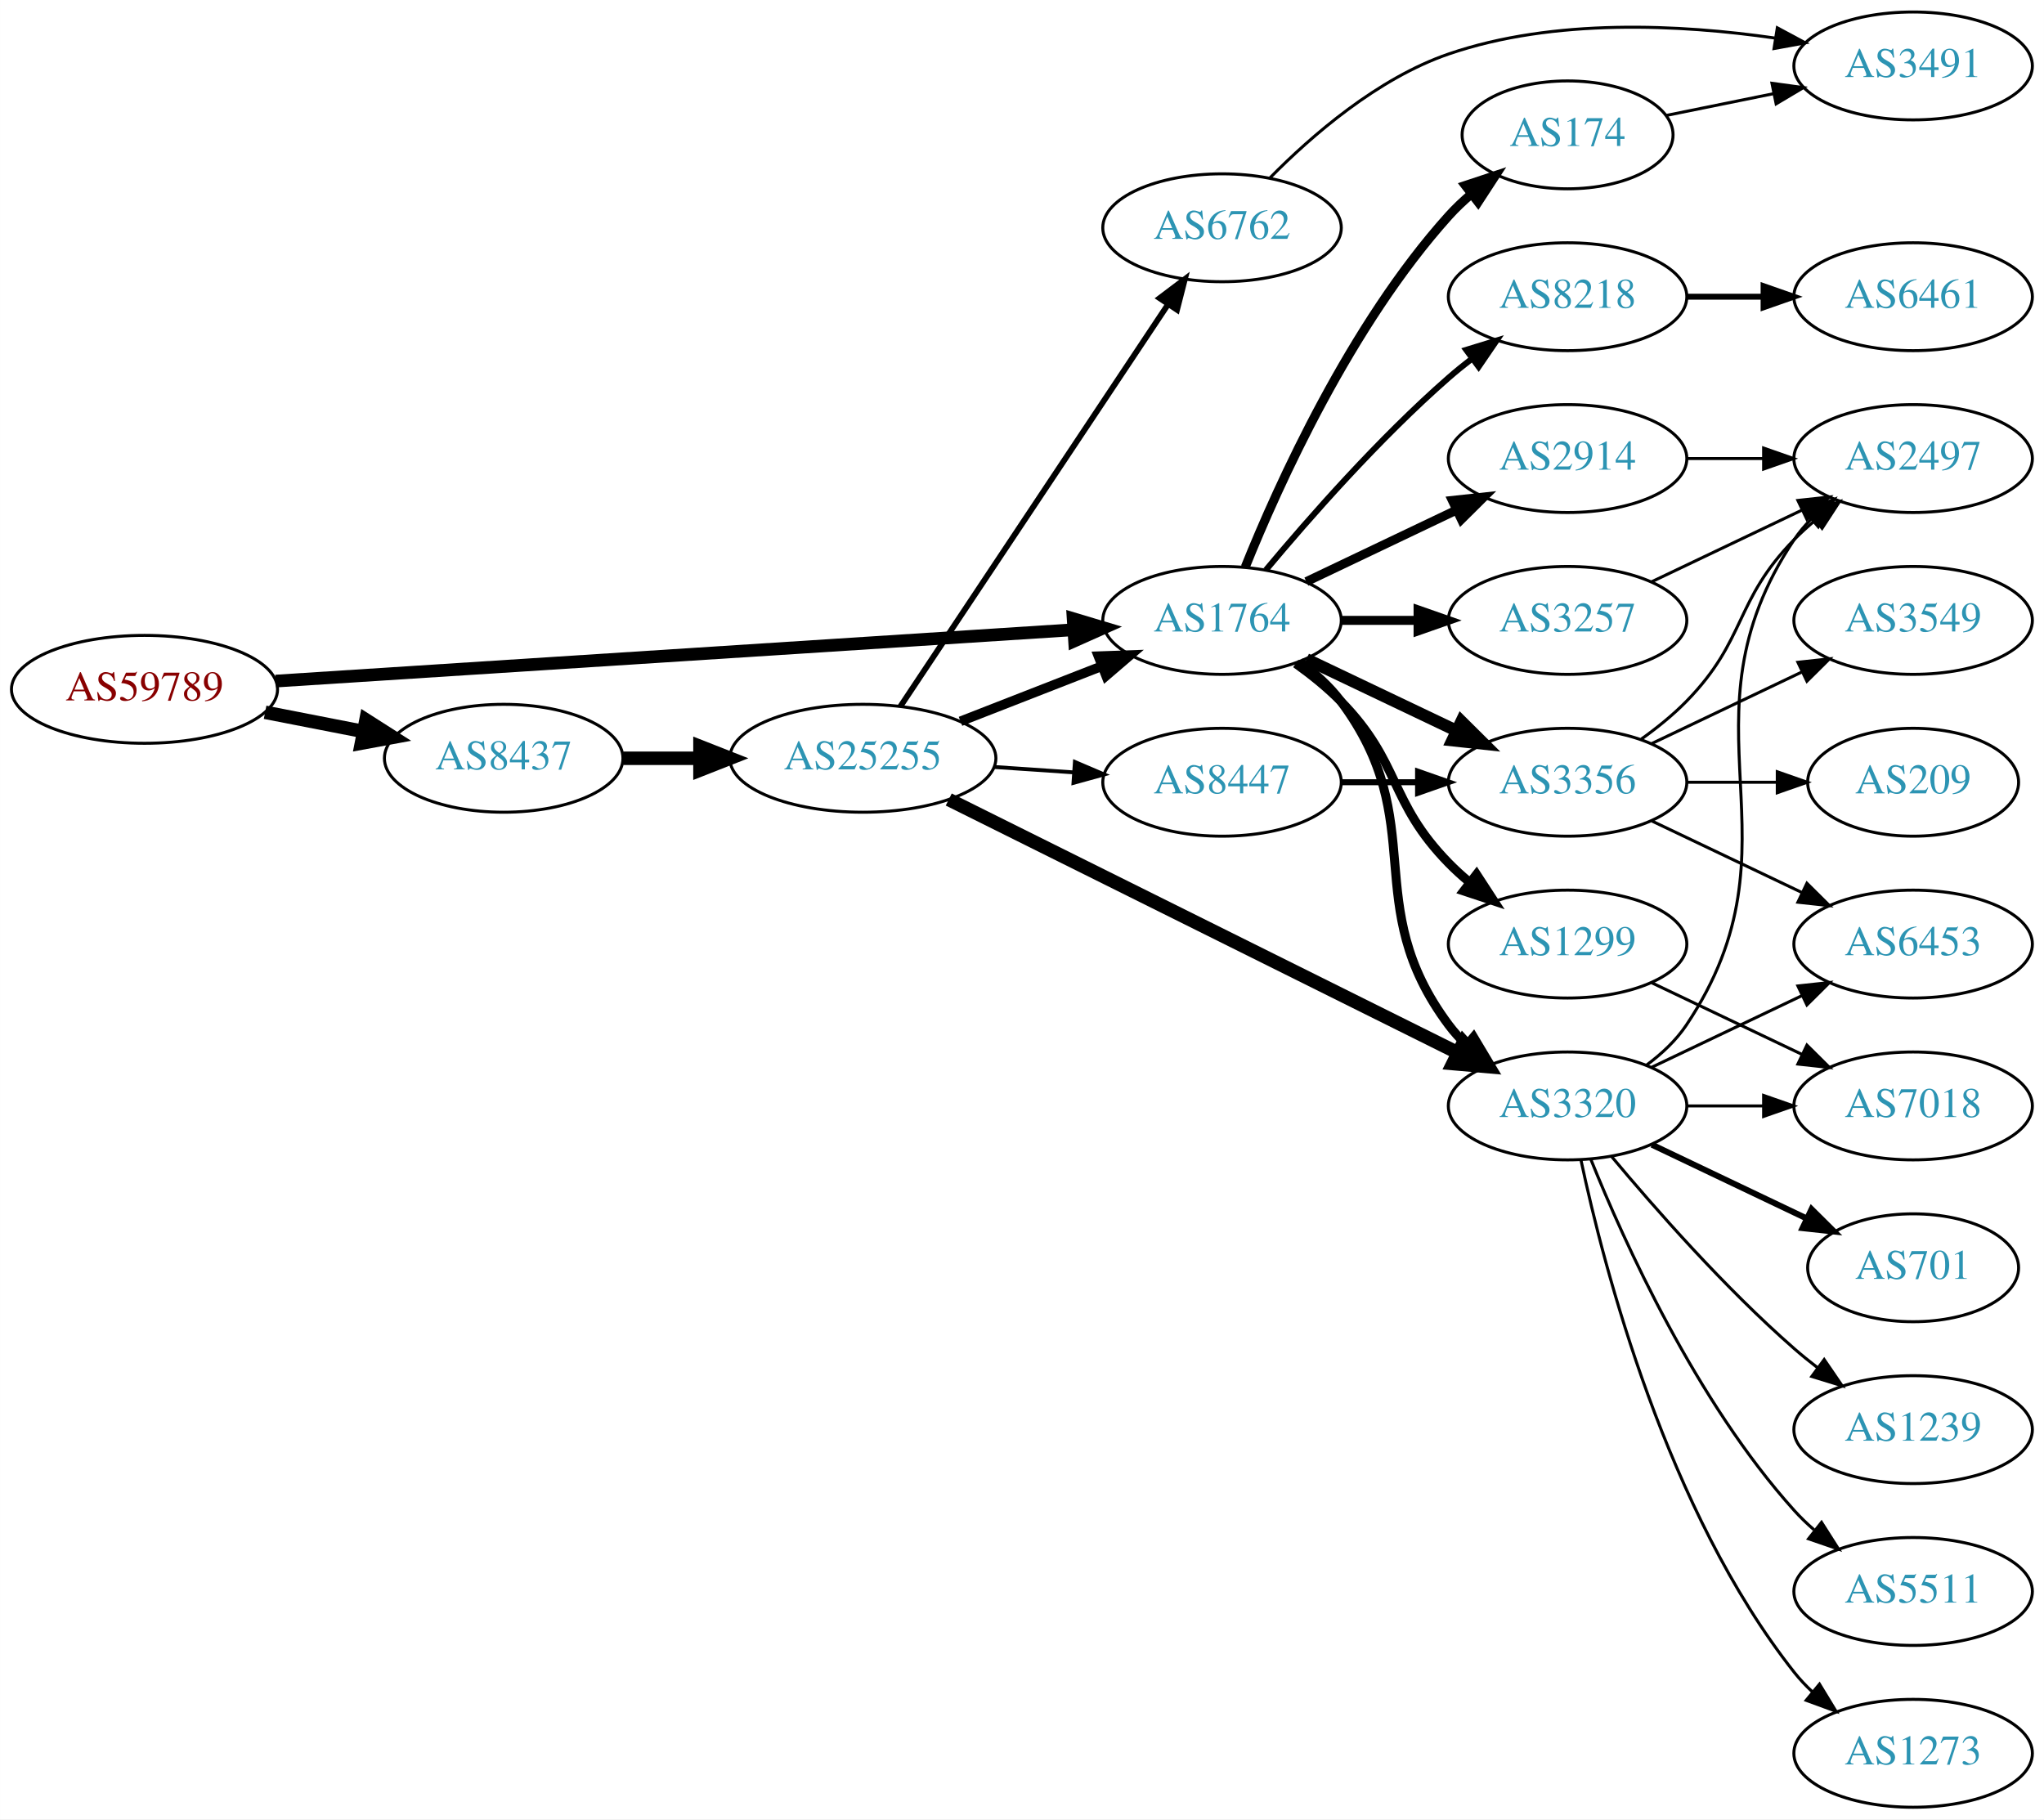
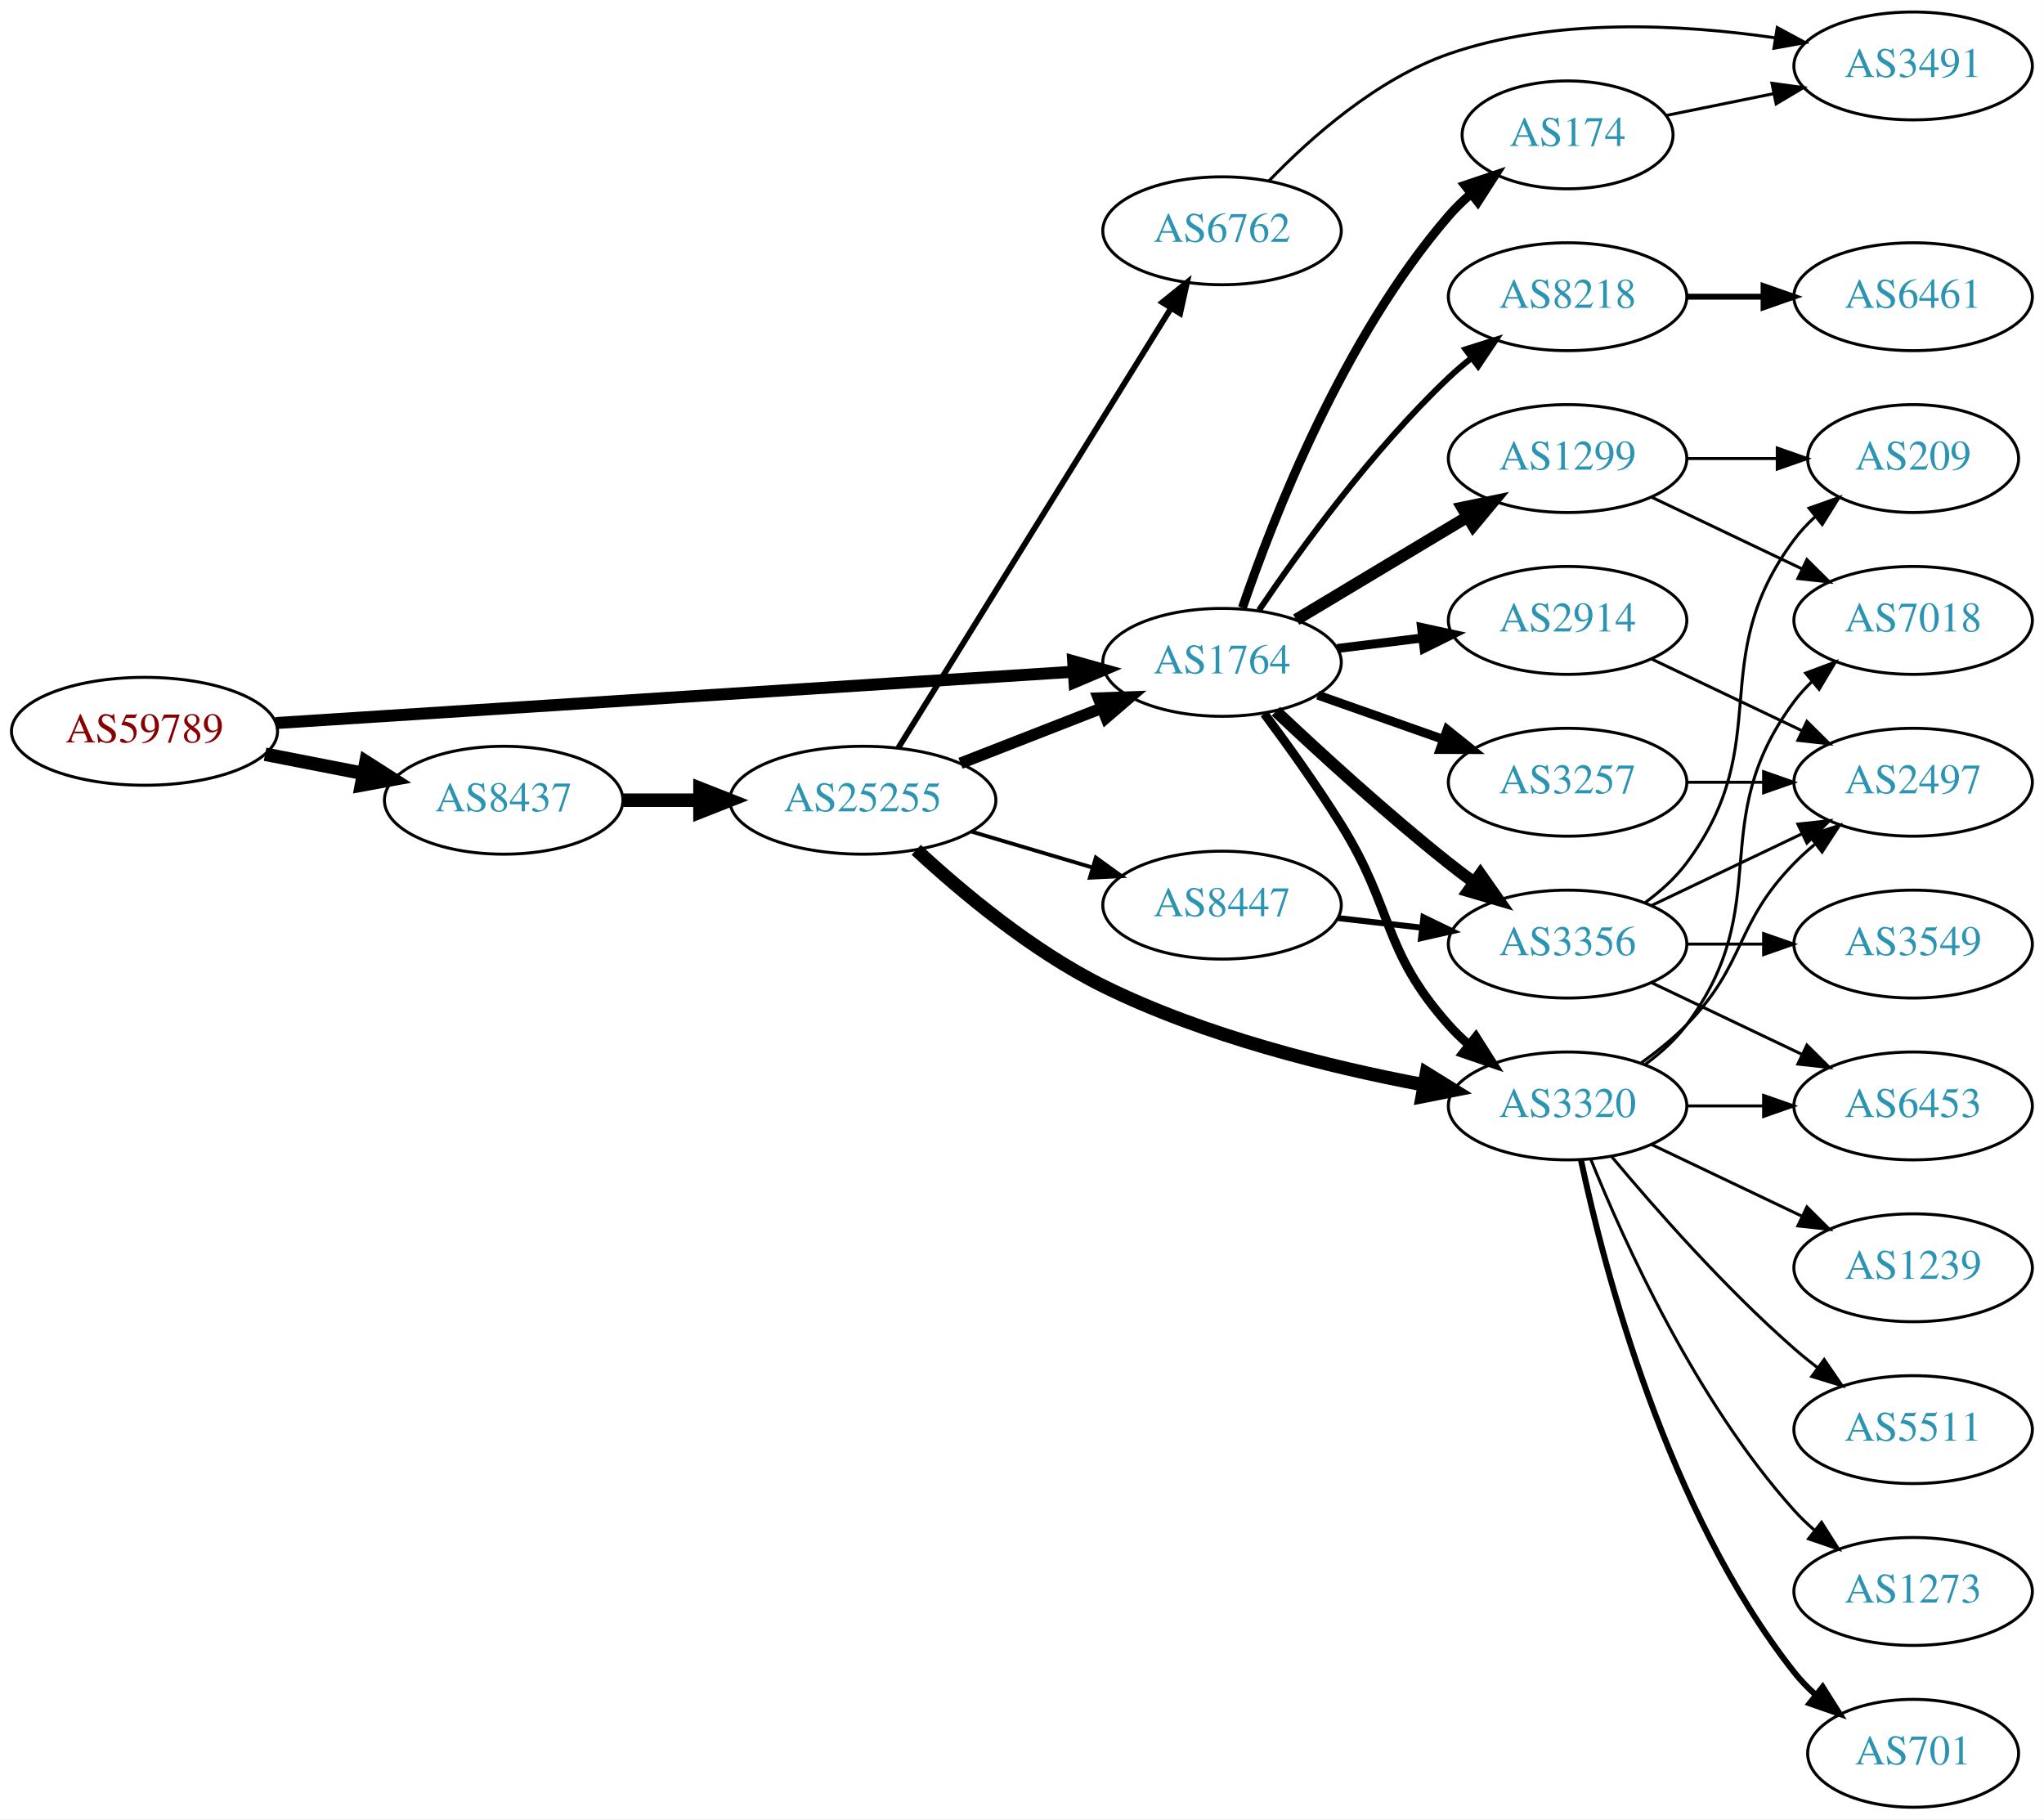
<svg xmlns="http://www.w3.org/2000/svg" xmlns:xlink="http://www.w3.org/1999/xlink" width="682pt" height="607pt" viewBox="0.00 0.00 681.96 607.00">
  <g id="graph0" class="graph" transform="scale(1 1) rotate(0) translate(4 603)">
    <polygon fill="white" stroke="none" points="-4,4 -4,-603 677.956,-603 677.956,4 -4,4" />
    <g id="node1" class="node">
      <g id="a_node1">
        <a xlink:href="/asn/59789" xlink:title="AS59789 ~ atcismogmbh [AT]">
-           <ellipse fill="#ffffff" stroke="black" cx="44.196" cy="-373" rx="44.393" ry="18" />
-           <text text-anchor="middle" x="44.196" y="-369.3" font-family="Times,serif" font-size="14.00" fill="#880000">AS59789</text>
+           <ellipse fill="#ffffff" stroke="black" cx="44.196" cy="-359" rx="44.393" ry="18" />
+           <text text-anchor="middle" x="44.196" y="-355.3" font-family="Times,serif" font-size="14.00" fill="#880000">AS59789</text>
        </a>
      </g>
    </g>
    <g id="node2" class="node">
      <g id="a_node2">
        <a xlink:href="/asn/1764" xlink:title="AS1764 ~ NEXTLAYER-AS [AT]">
-           <ellipse fill="#ffffff" stroke="black" cx="403.724" cy="-396" rx="39.794" ry="18" />
-           <text text-anchor="middle" x="403.724" y="-392.3" font-family="Times,serif" font-size="14.00" fill="#2c94b3">AS1764</text>
+           <ellipse fill="#ffffff" stroke="black" cx="403.724" cy="-382" rx="39.794" ry="18" />
+           <text text-anchor="middle" x="403.724" y="-378.3" font-family="Times,serif" font-size="14.00" fill="#2c94b3">AS1764</text>
        </a>
      </g>
    </g>
    <g id="edge1" class="edge">
-       <path fill="none" stroke="black" stroke-width="4.235" d="M87.967,-375.751C154.785,-380.05 283.55,-388.333 353.904,-392.859" />
-       <polygon fill="black" stroke="black" stroke-width="4.235" points="354.044,-396.582 364.261,-393.526 354.52,-389.185 354.044,-396.582" />
+       <path fill="none" stroke="black" stroke-width="4" d="M87.967,-361.751C154.785,-366.05 283.55,-374.333 353.904,-378.859" />
+       <polygon fill="black" stroke="black" stroke-width="4" points="354.057,-382.376 364.261,-379.526 354.507,-375.391 354.057,-382.376" />
    </g>
    <g id="node3" class="node">
      <g id="a_node3">
        <a xlink:href="/asn/8437" xlink:title="AS8437 ~ Hutchison Drei Austria GmbH [AT]">
-           <ellipse fill="#ffffff" stroke="black" cx="164.039" cy="-350" rx="39.794" ry="18" />
-           <text text-anchor="middle" x="164.039" y="-346.3" font-family="Times,serif" font-size="14.00" fill="#2c94b3">AS8437</text>
+           <ellipse fill="#ffffff" stroke="black" cx="164.039" cy="-336" rx="39.794" ry="18" />
+           <text text-anchor="middle" x="164.039" y="-332.3" font-family="Times,serif" font-size="14.00" fill="#2c94b3">AS8437</text>
        </a>
      </g>
    </g>
    <g id="edge2" class="edge">
-       <path fill="none" stroke="black" stroke-width="4.5" d="M84.436,-365.341C94.888,-363.301 106.274,-361.079 117.052,-358.975" />
-       <polygon fill="black" stroke="black" stroke-width="4.5" points="118.089,-362.785 127.149,-357.005 116.58,-355.056 118.089,-362.785" />
+       <path fill="none" stroke="black" stroke-width="4.5" d="M84.436,-351.341C94.888,-349.301 106.274,-347.079 117.052,-344.975" />
+       <polygon fill="black" stroke="black" stroke-width="4.5" points="118.089,-348.785 127.149,-343.005 116.58,-341.056 118.089,-348.785" />
    </g>
    <g id="node4" class="node">
      <g id="a_node4">
        <a xlink:href="/asn/3257" xlink:title="AS3257 ~ GTT [DE]">
-           <ellipse fill="#ffffff" stroke="black" cx="519.017" cy="-396" rx="39.794" ry="18" />
-           <text text-anchor="middle" x="519.017" y="-392.3" font-family="Times,serif" font-size="14.00" fill="#2c94b3">AS3257</text>
+           <ellipse fill="#ffffff" stroke="black" cx="519.017" cy="-342" rx="39.794" ry="18" />
+           <text text-anchor="middle" x="519.017" y="-338.3" font-family="Times,serif" font-size="14.00" fill="#2c94b3">AS3257</text>
        </a>
      </g>
    </g>
    <g id="edge3" class="edge">
-       <path fill="none" stroke="black" stroke-width="3" d="M443.396,-396C451.599,-396 460.363,-396 468.895,-396" />
-       <polygon fill="black" stroke="black" stroke-width="3" points="469.134,-399.5 479.134,-396 469.134,-392.5 469.134,-399.5" />
+       <path fill="none" stroke="black" stroke-width="3" d="M435.682,-371.07C448.545,-366.528 463.651,-361.195 477.388,-356.345" />
+       <polygon fill="black" stroke="black" stroke-width="3" points="478.832,-359.547 487.096,-352.917 476.502,-352.946 478.832,-359.547" />
    </g>
    <g id="node5" class="node">
      <g id="a_node5">
-         <a xlink:href="/asn/2914" xlink:title="AS2914 ~ NTT America, Inc. [US]">
-           <ellipse fill="#ffffff" stroke="black" cx="519.017" cy="-450" rx="39.794" ry="18" />
-           <text text-anchor="middle" x="519.017" y="-446.3" font-family="Times,serif" font-size="14.00" fill="#2c94b3">AS2914</text>
+         <a xlink:href="/asn/174" xlink:title="AS174 ~ Cogent Communications [US]">
+           <ellipse fill="#ffffff" stroke="black" cx="519.017" cy="-558" rx="35.194" ry="18" />
+           <text text-anchor="middle" x="519.017" y="-554.3" font-family="Times,serif" font-size="14.00" fill="#2c94b3">AS174</text>
        </a>
      </g>
    </g>
    <g id="edge4" class="edge">
-       <path fill="none" stroke="black" stroke-width="3" d="M431.86,-408.934C446.854,-416.081 465.675,-425.052 481.898,-432.785" />
-       <polygon fill="black" stroke="black" stroke-width="3" points="480.569,-436.028 491.102,-437.171 483.581,-429.709 480.569,-436.028" />
+       <path fill="none" stroke="black" stroke-width="3" d="M410.522,-400.196C420.721,-430.077 444.181,-490.284 479.37,-531 481.565,-533.539 484.047,-535.957 486.67,-538.228" />
+       <polygon fill="black" stroke="black" stroke-width="3" points="484.769,-541.185 494.808,-544.573 489.074,-535.664 484.769,-541.185" />
    </g>
    <g id="node6" class="node">
      <g id="a_node6">
-         <a xlink:href="/asn/1299" xlink:title="AS1299 ~ Telia Carrier [EU]">
+         <a xlink:href="/asn/3356" xlink:title="AS3356 ~ Level 3 Parent, LLC [US]">
          <ellipse fill="#ffffff" stroke="black" cx="519.017" cy="-288" rx="39.794" ry="18" />
-           <text text-anchor="middle" x="519.017" y="-284.3" font-family="Times,serif" font-size="14.00" fill="#2c94b3">AS1299</text>
+           <text text-anchor="middle" x="519.017" y="-284.3" font-family="Times,serif" font-size="14.00" fill="#2c94b3">AS3356</text>
        </a>
      </g>
    </g>
    <g id="edge5" class="edge">
-       <path fill="none" stroke="black" stroke-width="3" d="M428.318,-381.611C433.574,-377.852 438.906,-373.563 443.37,-369 463.543,-348.383 459.198,-335.617 479.37,-315 481.463,-312.861 483.746,-310.782 486.123,-308.79" />
-       <polygon fill="black" stroke="black" stroke-width="3" points="488.641,-311.268 494.423,-302.389 484.367,-305.725 488.641,-311.268" />
+       <path fill="none" stroke="black" stroke-width="4" d="M421.699,-365.68C436.501,-351.716 458.77,-331.342 479.37,-315 482.081,-312.849 484.951,-310.672 487.853,-308.537" />
+       <polygon fill="black" stroke="black" stroke-width="4" points="489.927,-311.356 496.013,-302.683 485.847,-305.669 489.927,-311.356" />
    </g>
    <g id="node7" class="node">
      <g id="a_node7">
        <a xlink:href="/asn/3320" xlink:title="AS3320 ~ DTAG [DE]">
          <ellipse fill="#ffffff" stroke="black" cx="519.017" cy="-234" rx="39.794" ry="18" />
          <text text-anchor="middle" x="519.017" y="-230.3" font-family="Times,serif" font-size="14.00" fill="#2c94b3">AS3320</text>
        </a>
      </g>
    </g>
    <g id="edge6" class="edge">
-       <path fill="none" stroke="black" stroke-width="3" d="M429.655,-382.118C434.731,-378.389 439.649,-373.984 443.37,-369 473.642,-328.458 449.099,-301.542 479.37,-261 481.115,-258.664 483.122,-256.455 485.285,-254.383" />
-       <polygon fill="black" stroke="black" stroke-width="3" points="487.645,-256.973 493.086,-247.882 483.163,-251.595 487.645,-256.973" />
+       <path fill="none" stroke="black" stroke-width="3" d="M417.835,-364.878C425.604,-354.447 435.446,-340.721 443.37,-328 461.244,-299.308 456.903,-286.257 479.37,-261 481.359,-258.764 483.568,-256.616 485.894,-254.577" />
+       <polygon fill="black" stroke="black" stroke-width="3" points="488.426,-257.036 494.101,-248.09 484.086,-251.545 488.426,-257.036" />
    </g>
    <g id="node8" class="node">
      <g id="a_node8">
-         <a xlink:href="/asn/3356" xlink:title="AS3356 ~ Level 3 Parent, LLC [US]">
-           <ellipse fill="#ffffff" stroke="black" cx="519.017" cy="-342" rx="39.794" ry="18" />
-           <text text-anchor="middle" x="519.017" y="-338.3" font-family="Times,serif" font-size="14.00" fill="#2c94b3">AS3356</text>
+         <a xlink:href="/asn/1299" xlink:title="AS1299 ~ Telia Carrier [EU]">
+           <ellipse fill="#ffffff" stroke="black" cx="519.017" cy="-450" rx="39.794" ry="18" />
+           <text text-anchor="middle" x="519.017" y="-446.3" font-family="Times,serif" font-size="14.00" fill="#2c94b3">AS1299</text>
        </a>
      </g>
    </g>
    <g id="edge7" class="edge">
-       <path fill="none" stroke="black" stroke-width="4" d="M431.86,-383.066C446.854,-375.919 465.675,-366.948 481.898,-359.215" />
-       <polygon fill="black" stroke="black" stroke-width="4" points="483.581,-362.291 491.102,-354.829 480.569,-355.972 483.581,-362.291" />
+       <path fill="none" stroke="black" stroke-width="4" d="M428.474,-396.255C445.09,-406.229 467.486,-419.671 485.723,-430.617" />
+       <polygon fill="black" stroke="black" stroke-width="4" points="483.923,-433.618 494.298,-435.764 487.525,-427.616 483.923,-433.618" />
    </g>
    <g id="node9" class="node">
      <g id="a_node9">
+         <a xlink:href="/asn/2914" xlink:title="AS2914 ~ NTT America, Inc. [US]">
+           <ellipse fill="#ffffff" stroke="black" cx="519.017" cy="-396" rx="39.794" ry="18" />
+           <text text-anchor="middle" x="519.017" y="-392.3" font-family="Times,serif" font-size="14.00" fill="#2c94b3">AS2914</text>
+         </a>
+       </g>
+     </g>
+     <g id="edge8" class="edge">
+       <path fill="none" stroke="black" stroke-width="3" d="M442.134,-386.623C451.222,-387.746 461.059,-388.962 470.544,-390.134" />
+       <polygon fill="black" stroke="black" stroke-width="3" points="470.292,-393.629 480.646,-391.382 471.15,-386.682 470.292,-393.629" />
+     </g>
+     <g id="node10" class="node">
+       <g id="a_node10">
        <a xlink:href="/asn/8218" xlink:title="AS8218 ~ legacy Neotelecoms [FR]">
          <ellipse fill="#ffffff" stroke="black" cx="519.017" cy="-504" rx="39.794" ry="18" />
          <text text-anchor="middle" x="519.017" y="-500.3" font-family="Times,serif" font-size="14.00" fill="#2c94b3">AS8218</text>
        </a>
      </g>
    </g>
-     <g id="edge8" class="edge">
-       <path fill="none" stroke="black" stroke-width="2" d="M418.354,-412.817C432.636,-429.929 456.183,-456.745 479.37,-477 481.836,-479.154 484.475,-481.294 487.172,-483.372" />
-       <polygon fill="black" stroke="black" stroke-width="2" points="485.197,-486.264 495.326,-489.37 489.345,-480.625 485.197,-486.264" />
-     </g>
-     <g id="node10" class="node">
-       <g id="a_node10">
-         <a xlink:href="/asn/174" xlink:title="AS174 ~ Cogent Communications [US]">
-           <ellipse fill="#ffffff" stroke="black" cx="519.017" cy="-558" rx="35.194" ry="18" />
-           <text text-anchor="middle" x="519.017" y="-554.3" font-family="Times,serif" font-size="14.00" fill="#2c94b3">AS174</text>
-         </a>
-       </g>
-     </g>
    <g id="edge9" class="edge">
-       <path fill="none" stroke="black" stroke-width="3" d="M411.472,-413.787C422.523,-441.243 446.576,-494.578 479.37,-531 481.686,-533.572 484.291,-536.03 487.026,-538.343" />
-       <polygon fill="black" stroke="black" stroke-width="3" points="484.892,-541.117 494.949,-544.448 489.164,-535.572 484.892,-541.117" />
+       <path fill="none" stroke="black" stroke-width="2" d="M416.044,-399.378C429.617,-419.444 453.763,-452.792 479.37,-477 481.749,-479.249 484.328,-481.454 486.987,-483.575" />
+       <polygon fill="black" stroke="black" stroke-width="2" points="484.979,-486.444 495.081,-489.64 489.177,-480.843 484.979,-486.444" />
    </g>
    <g id="node22" class="node">
      <g id="a_node22">
        <a xlink:href="/asn/25255" xlink:title="AS25255 ~ ==&gt; TELE2 AUSTRIA &lt;== [AT]">
-           <ellipse fill="#ffffff" stroke="black" cx="283.881" cy="-350" rx="44.393" ry="18" />
-           <text text-anchor="middle" x="283.881" y="-346.3" font-family="Times,serif" font-size="14.00" fill="#2c94b3">AS25255</text>
-         </a>
-       </g>
-     </g>
-     <g id="edge26" class="edge">
-       <path fill="none" stroke="black" stroke-width="4.5" d="M203.951,-350C212.054,-350 220.729,-350 229.255,-350" />
-       <polygon fill="black" stroke="black" stroke-width="4.5" points="229.533,-353.938 239.533,-350 229.533,-346.063 229.533,-353.938" />
+           <ellipse fill="#ffffff" stroke="black" cx="283.881" cy="-336" rx="44.393" ry="18" />
+           <text text-anchor="middle" x="283.881" y="-332.3" font-family="Times,serif" font-size="14.00" fill="#2c94b3">AS25255</text>
+         </a>
+       </g>
+     </g>
+     <g id="edge27" class="edge">
+       <path fill="none" stroke="black" stroke-width="4.5" d="M203.951,-336C212.054,-336 220.729,-336 229.255,-336" />
+       <polygon fill="black" stroke="black" stroke-width="4.5" points="229.533,-339.938 239.533,-336 229.533,-332.063 229.533,-339.938" />
+     </g>
+     <g id="node12" class="node">
+       <g id="a_node12">
+         <a xlink:href="/asn/2497" xlink:title="AS2497 ~ Internet Initiative Japan Inc. [JP]">
+           <ellipse fill="#ffffff" stroke="black" cx="634.31" cy="-342" rx="39.794" ry="18" />
+           <text text-anchor="middle" x="634.31" y="-338.3" font-family="Times,serif" font-size="14.00" fill="#2c94b3">AS2497</text>
+         </a>
+       </g>
+     </g>
+     <g id="edge21" class="edge">
+       <path fill="none" stroke="black" d="M558.689,-342C566.892,-342 575.656,-342 584.188,-342" />
+       <polygon fill="black" stroke="black" points="584.427,-345.5 594.427,-342 584.427,-338.5 584.427,-345.5" />
+     </g>
+     <g id="node20" class="node">
+       <g id="a_node20">
+         <a xlink:href="/asn/3491" xlink:title="AS3491 ~ PCCW Global, Inc. [US]">
+           <ellipse fill="#ffffff" stroke="black" cx="634.31" cy="-581" rx="39.794" ry="18" />
+           <text text-anchor="middle" x="634.31" y="-577.3" font-family="Times,serif" font-size="14.00" fill="#2c94b3">AS3491</text>
+         </a>
+       </g>
+     </g>
+     <g id="edge24" class="edge">
+       <path fill="none" stroke="black" d="M551.877,-564.468C563.023,-566.731 575.765,-569.318 587.807,-571.762" />
+       <polygon fill="black" stroke="black" points="587.211,-575.213 597.707,-573.772 588.603,-568.353 587.211,-575.213" />
    </g>
    <g id="node11" class="node">
      <g id="a_node11">
-         <a xlink:href="/asn/2497" xlink:title="AS2497 ~ Internet Initiative Japan Inc. [JP]">
-           <ellipse fill="#ffffff" stroke="black" cx="634.31" cy="-450" rx="39.794" ry="18" />
-           <text text-anchor="middle" x="634.31" y="-446.3" font-family="Times,serif" font-size="14.00" fill="#2c94b3">AS2497</text>
+         <a xlink:href="/asn/3549" xlink:title="AS3549 ~ Level 3 Parent, LLC [US]">
+           <ellipse fill="#ffffff" stroke="black" cx="634.31" cy="-288" rx="39.794" ry="18" />
+           <text text-anchor="middle" x="634.31" y="-284.3" font-family="Times,serif" font-size="14.00" fill="#2c94b3">AS3549</text>
        </a>
      </g>
    </g>
    <g id="edge10" class="edge">
-       <path fill="none" stroke="black" d="M547.153,-408.934C562.147,-416.081 580.968,-425.052 597.191,-432.785" />
-       <polygon fill="black" stroke="black" points="595.862,-436.028 606.395,-437.171 598.874,-429.709 595.862,-436.028" />
-     </g>
-     <g id="edge24" class="edge">
-       <path fill="none" stroke="black" d="M558.689,-450C566.892,-450 575.656,-450 584.188,-450" />
-       <polygon fill="black" stroke="black" points="584.427,-453.5 594.427,-450 584.427,-446.5 584.427,-453.5" />
-     </g>
-     <g id="node12" class="node">
-       <g id="a_node12">
-         <a xlink:href="/asn/7018" xlink:title="AS7018 ~ AT&amp;T Services, Inc. [US]">
+       <path fill="none" stroke="black" d="M558.689,-288C566.892,-288 575.656,-288 584.188,-288" />
+       <polygon fill="black" stroke="black" points="584.427,-291.5 594.427,-288 584.427,-284.5 584.427,-291.5" />
+     </g>
+     <g id="edge11" class="edge">
+       <path fill="none" stroke="black" d="M547.153,-300.934C562.147,-308.081 580.968,-317.052 597.191,-324.785" />
+       <polygon fill="black" stroke="black" points="595.862,-328.028 606.395,-329.171 598.874,-321.709 595.862,-328.028" />
+     </g>
+     <g id="node13" class="node">
+       <g id="a_node13">
+         <a xlink:href="/asn/6453" xlink:title="AS6453 ~ TATA COMMUNICATIONS (AMERICA) INC [US]">
          <ellipse fill="#ffffff" stroke="black" cx="634.31" cy="-234" rx="39.794" ry="18" />
-           <text text-anchor="middle" x="634.31" y="-230.3" font-family="Times,serif" font-size="14.00" fill="#2c94b3">AS7018</text>
-         </a>
-       </g>
-     </g>
-     <g id="edge11" class="edge">
+           <text text-anchor="middle" x="634.31" y="-230.3" font-family="Times,serif" font-size="14.00" fill="#2c94b3">AS6453</text>
+         </a>
+       </g>
+     </g>
+     <g id="edge12" class="edge">
      <path fill="none" stroke="black" d="M547.153,-275.066C562.147,-267.919 580.968,-258.948 597.191,-251.215" />
      <polygon fill="black" stroke="black" points="598.874,-254.291 606.395,-246.829 595.862,-247.972 598.874,-254.291" />
    </g>
-     <g id="edge14" class="edge">
-       <path fill="none" stroke="black" d="M545.336,-247.607C550.392,-251.351 555.203,-255.831 558.663,-261 599.688,-322.294 553.639,-361.706 594.663,-423 596.285,-425.423 598.204,-427.695 600.306,-429.81" />
-       <polygon fill="black" stroke="black" points="598.119,-432.546 607.991,-436.393 602.673,-427.229 598.119,-432.546" />
+     <g id="node14" class="node">
+       <g id="a_node14">
+         <a xlink:href="/asn/209" xlink:title="AS209 ~ CenturyLink Communications, LLC [US]">
+           <ellipse fill="#ffffff" stroke="black" cx="634.31" cy="-450" rx="35.194" ry="18" />
+           <text text-anchor="middle" x="634.31" y="-446.3" font-family="Times,serif" font-size="14.00" fill="#2c94b3">AS209</text>
+         </a>
+       </g>
+     </g>
+     <g id="edge13" class="edge">
+       <path fill="none" stroke="black" d="M544.948,-301.882C550.024,-305.611 554.942,-310.016 558.663,-315 588.935,-355.542 564.392,-382.458 594.663,-423 596.671,-425.689 599.027,-428.209 601.568,-430.546" />
+       <polygon fill="black" stroke="black" points="599.597,-433.452 609.584,-436.989 603.982,-427.996 599.597,-433.452" />
+     </g>
+     <g id="edge20" class="edge">
+       <path fill="none" stroke="black" d="M543.611,-248.389C548.867,-252.148 554.198,-256.437 558.663,-261 578.836,-281.617 574.491,-294.383 594.663,-315 596.756,-317.139 599.039,-319.218 601.416,-321.21" />
+       <polygon fill="black" stroke="black" points="599.66,-324.275 609.716,-327.611 603.934,-318.732 599.66,-324.275" />
    </g>
    <g id="edge16" class="edge">
      <path fill="none" stroke="black" d="M558.689,-234C566.892,-234 575.656,-234 584.188,-234" />
      <polygon fill="black" stroke="black" points="584.427,-237.5 594.427,-234 584.427,-230.5 584.427,-237.5" />
    </g>
-     <g id="node13" class="node">
-       <g id="a_node13">
+     <g id="node15" class="node">
+       <g id="a_node15">
        <a xlink:href="/asn/701" xlink:title="AS701 ~ UUNET [US]">
-           <ellipse fill="#ffffff" stroke="black" cx="634.31" cy="-180" rx="35.194" ry="18" />
-           <text text-anchor="middle" x="634.31" y="-176.3" font-family="Times,serif" font-size="14.00" fill="#2c94b3">AS701</text>
-         </a>
-       </g>
-     </g>
-     <g id="edge12" class="edge">
-       <path fill="none" stroke="black" stroke-width="2" d="M547.153,-221.066C562.585,-213.71 582.07,-204.423 598.606,-196.541" />
-       <polygon fill="black" stroke="black" stroke-width="2" points="600.426,-199.551 607.947,-192.089 597.414,-193.232 600.426,-199.551" />
-     </g>
-     <g id="node14" class="node">
-       <g id="a_node14">
+           <ellipse fill="#ffffff" stroke="black" cx="634.31" cy="-18" rx="35.194" ry="18" />
+           <text text-anchor="middle" x="634.31" y="-14.3" font-family="Times,serif" font-size="14.00" fill="#2c94b3">AS701</text>
+         </a>
+       </g>
+     </g>
+     <g id="edge14" class="edge">
+       <path fill="none" stroke="black" stroke-width="2" d="M523.507,-215.84C531.138,-179.97 552.13,-98.845 594.663,-45 596.743,-42.367 599.148,-39.884 601.721,-37.572" />
+       <polygon fill="black" stroke="black" stroke-width="2" points="604.132,-40.127 609.784,-31.165 599.777,-34.646 604.132,-40.127" />
+     </g>
+     <g id="node16" class="node">
+       <g id="a_node16">
        <a xlink:href="/asn/1239" xlink:title="AS1239 ~ Sprint [US]">
+           <ellipse fill="#ffffff" stroke="black" cx="634.31" cy="-180" rx="39.794" ry="18" />
+           <text text-anchor="middle" x="634.31" y="-176.3" font-family="Times,serif" font-size="14.00" fill="#2c94b3">AS1239</text>
+         </a>
+       </g>
+     </g>
+     <g id="edge15" class="edge">
+       <path fill="none" stroke="black" d="M547.153,-221.066C562.147,-213.919 580.968,-204.948 597.191,-197.215" />
+       <polygon fill="black" stroke="black" points="598.874,-200.291 606.395,-192.829 595.862,-193.972 598.874,-200.291" />
+     </g>
+     <g id="node17" class="node">
+       <g id="a_node17">
+         <a xlink:href="/asn/5511" xlink:title="AS5511 ~ Orange S.A. [FR]">
          <ellipse fill="#ffffff" stroke="black" cx="634.31" cy="-126" rx="39.794" ry="18" />
-           <text text-anchor="middle" x="634.31" y="-122.3" font-family="Times,serif" font-size="14.00" fill="#2c94b3">AS1239</text>
-         </a>
-       </g>
-     </g>
-     <g id="edge13" class="edge">
+           <text text-anchor="middle" x="634.31" y="-122.3" font-family="Times,serif" font-size="14.00" fill="#2c94b3">AS5511</text>
+         </a>
+       </g>
+     </g>
+     <g id="edge17" class="edge">
      <path fill="none" stroke="black" d="M533.647,-217.183C547.929,-200.071 571.476,-173.255 594.663,-153 597.129,-150.846 599.767,-148.706 602.465,-146.628" />
      <polygon fill="black" stroke="black" points="604.638,-149.375 610.619,-140.63 600.49,-143.736 604.638,-149.375" />
    </g>
-     <g id="node15" class="node">
-       <g id="a_node15">
-         <a xlink:href="/asn/5511" xlink:title="AS5511 ~ Orange S.A. [FR]">
+     <g id="node18" class="node">
+       <g id="a_node18">
+         <a xlink:href="/asn/1273" xlink:title="AS1273 ~ Vodafone Group PLC [EU]">
          <ellipse fill="#ffffff" stroke="black" cx="634.31" cy="-72" rx="39.794" ry="18" />
-           <text text-anchor="middle" x="634.31" y="-68.3" font-family="Times,serif" font-size="14.00" fill="#2c94b3">AS5511</text>
-         </a>
-       </g>
-     </g>
-     <g id="edge15" class="edge">
+           <text text-anchor="middle" x="634.31" y="-68.3" font-family="Times,serif" font-size="14.00" fill="#2c94b3">AS1273</text>
+         </a>
+       </g>
+     </g>
+     <g id="edge18" class="edge">
      <path fill="none" stroke="black" d="M526.764,-216.213C537.816,-188.757 561.869,-135.422 594.663,-99 596.666,-96.776 598.884,-94.637 601.217,-92.603" />
      <polygon fill="black" stroke="black" points="603.747,-95.065 609.436,-86.127 599.415,-89.567 603.747,-95.065" />
    </g>
-     <g id="node16" class="node">
-       <g id="a_node16">
-         <a xlink:href="/asn/1273" xlink:title="AS1273 ~ Vodafone Group PLC [EU]">
-           <ellipse fill="#ffffff" stroke="black" cx="634.31" cy="-18" rx="39.794" ry="18" />
-           <text text-anchor="middle" x="634.31" y="-14.3" font-family="Times,serif" font-size="14.00" fill="#2c94b3">AS1273</text>
-         </a>
-       </g>
-     </g>
-     <g id="edge17" class="edge">
-       <path fill="none" stroke="black" d="M523.507,-215.84C531.138,-179.97 552.13,-98.845 594.663,-45 596.471,-42.712 598.523,-40.538 600.718,-38.49" />
-       <polygon fill="black" stroke="black" points="603.072,-41.086 608.578,-32.034 598.629,-35.677 603.072,-41.086" />
-     </g>
-     <g id="node17" class="node">
-       <g id="a_node17">
-         <a xlink:href="/asn/6453" xlink:title="AS6453 ~ TATA COMMUNICATIONS (AMERICA) INC [US]">
-           <ellipse fill="#ffffff" stroke="black" cx="634.31" cy="-288" rx="39.794" ry="18" />
-           <text text-anchor="middle" x="634.31" y="-284.3" font-family="Times,serif" font-size="14.00" fill="#2c94b3">AS6453</text>
-         </a>
-       </g>
-     </g>
-     <g id="edge18" class="edge">
-       <path fill="none" stroke="black" d="M547.153,-246.934C562.147,-254.081 580.968,-263.052 597.191,-270.785" />
-       <polygon fill="black" stroke="black" points="595.862,-274.028 606.395,-275.171 598.874,-267.709 595.862,-274.028" />
-     </g>
-     <g id="edge20" class="edge">
-       <path fill="none" stroke="black" d="M543.611,-356.389C548.867,-360.148 554.198,-364.437 558.663,-369 578.836,-389.617 574.491,-402.383 594.663,-423 596.756,-425.139 599.039,-427.218 601.416,-429.21" />
-       <polygon fill="black" stroke="black" points="599.66,-432.275 609.716,-435.611 603.934,-426.732 599.66,-432.275" />
-     </g>
-     <g id="edge19" class="edge">
-       <path fill="none" stroke="black" d="M547.153,-329.066C562.147,-321.919 580.968,-312.948 597.191,-305.215" />
-       <polygon fill="black" stroke="black" points="598.874,-308.291 606.395,-300.829 595.862,-301.972 598.874,-308.291" />
-     </g>
-     <g id="node18" class="node">
-       <g id="a_node18">
-         <a xlink:href="/asn/3549" xlink:title="AS3549 ~ Level 3 Parent, LLC [US]">
-           <ellipse fill="#ffffff" stroke="black" cx="634.31" cy="-396" rx="39.794" ry="18" />
-           <text text-anchor="middle" x="634.31" y="-392.3" font-family="Times,serif" font-size="14.00" fill="#2c94b3">AS3549</text>
-         </a>
-       </g>
-     </g>
-     <g id="edge21" class="edge">
-       <path fill="none" stroke="black" d="M547.153,-354.934C562.147,-362.081 580.968,-371.052 597.191,-378.785" />
-       <polygon fill="black" stroke="black" points="595.862,-382.028 606.395,-383.171 598.874,-375.709 595.862,-382.028" />
-     </g>
    <g id="node19" class="node">
      <g id="a_node19">
-         <a xlink:href="/asn/209" xlink:title="AS209 ~ CenturyLink Communications, LLC [US]">
-           <ellipse fill="#ffffff" stroke="black" cx="634.31" cy="-342" rx="35.194" ry="18" />
-           <text text-anchor="middle" x="634.31" y="-338.3" font-family="Times,serif" font-size="14.00" fill="#2c94b3">AS209</text>
-         </a>
-       </g>
+         <a xlink:href="/asn/7018" xlink:title="AS7018 ~ AT&amp;T Services, Inc. [US]">
+           <ellipse fill="#ffffff" stroke="black" cx="634.31" cy="-396" rx="39.794" ry="18" />
+           <text text-anchor="middle" x="634.31" y="-392.3" font-family="Times,serif" font-size="14.00" fill="#2c94b3">AS7018</text>
+         </a>
+       </g>
+     </g>
+     <g id="edge19" class="edge">
+       <path fill="none" stroke="black" d="M544.948,-247.882C550.024,-251.611 554.942,-256.016 558.663,-261 588.935,-301.542 564.392,-328.458 594.663,-369 596.408,-371.336 598.415,-373.545 600.578,-375.617" />
+       <polygon fill="black" stroke="black" points="598.456,-378.405 608.379,-382.118 602.938,-373.027 598.456,-378.405" />
+     </g>
+     <g id="edge23" class="edge">
+       <path fill="none" stroke="black" d="M558.689,-450C568.394,-450 578.885,-450 588.848,-450" />
+       <polygon fill="black" stroke="black" points="588.984,-453.5 598.984,-450 588.984,-446.5 588.984,-453.5" />
    </g>
    <g id="edge22" class="edge">
-       <path fill="none" stroke="black" d="M558.689,-342C568.394,-342 578.885,-342 588.848,-342" />
-       <polygon fill="black" stroke="black" points="588.984,-345.5 598.984,-342 588.984,-338.5 588.984,-345.5" />
-     </g>
-     <g id="node20" class="node">
-       <g id="a_node20">
+       <path fill="none" stroke="black" d="M547.153,-437.066C562.147,-429.919 580.968,-420.948 597.191,-413.215" />
+       <polygon fill="black" stroke="black" points="598.874,-416.291 606.395,-408.829 595.862,-409.972 598.874,-416.291" />
+     </g>
+     <g id="edge26" class="edge">
+       <path fill="none" stroke="black" d="M547.153,-383.066C562.147,-375.919 580.968,-366.948 597.191,-359.215" />
+       <polygon fill="black" stroke="black" points="598.874,-362.291 606.395,-354.829 595.862,-355.972 598.874,-362.291" />
+     </g>
+     <g id="node21" class="node">
+       <g id="a_node21">
        <a xlink:href="/asn/6461" xlink:title="AS6461 ~ Zayo Bandwidth [US]">
          <ellipse fill="#ffffff" stroke="black" cx="634.31" cy="-504" rx="39.794" ry="18" />
          <text text-anchor="middle" x="634.31" y="-500.3" font-family="Times,serif" font-size="14.00" fill="#2c94b3">AS6461</text>
        </a>
      </g>
    </g>
-     <g id="edge23" class="edge">
+     <g id="edge25" class="edge">
      <path fill="none" stroke="black" stroke-width="2" d="M558.689,-504C566.892,-504 575.656,-504 584.188,-504" />
      <polygon fill="black" stroke="black" stroke-width="2" points="584.427,-507.5 594.427,-504 584.427,-500.5 584.427,-507.5" />
    </g>
-     <g id="node21" class="node">
-       <g id="a_node21">
-         <a xlink:href="/asn/3491" xlink:title="AS3491 ~ PCCW Global, Inc. [US]">
-           <ellipse fill="#ffffff" stroke="black" cx="634.31" cy="-581" rx="39.794" ry="18" />
-           <text text-anchor="middle" x="634.31" y="-577.3" font-family="Times,serif" font-size="14.00" fill="#2c94b3">AS3491</text>
-         </a>
-       </g>
-     </g>
-     <g id="edge25" class="edge">
-       <path fill="none" stroke="black" d="M551.877,-564.468C563.023,-566.731 575.765,-569.318 587.807,-571.762" />
-       <polygon fill="black" stroke="black" points="587.211,-575.213 597.707,-573.772 588.603,-568.353 587.211,-575.213" />
-     </g>
-     <g id="edge28" class="edge">
-       <path fill="none" stroke="black" stroke-width="3.214" d="M316.461,-362.327C330.89,-367.96 348.129,-374.689 363.391,-380.646" />
-       <polygon fill="black" stroke="black" stroke-width="3.214" points="362.496,-384.054 373.085,-384.43 365.042,-377.534 362.496,-384.054" />
-     </g>
    <g id="edge29" class="edge">
-       <path fill="none" stroke="black" stroke-width="4.5" d="M312.54,-336.238C354.856,-315.183 435.656,-274.98 482.333,-251.755" />
-       <polygon fill="black" stroke="black" stroke-width="4.5" points="484.271,-255.189 491.47,-247.209 480.763,-248.138 484.271,-255.189" />
+       <path fill="none" stroke="black" stroke-width="3.857" d="M316.461,-348.327C330.89,-353.96 348.129,-360.689 363.391,-366.646" />
+       <polygon fill="black" stroke="black" stroke-width="3.857" points="362.496,-370.054 373.085,-370.43 365.042,-363.534 362.496,-370.054" />
+     </g>
+     <g id="edge31" class="edge">
+       <path fill="none" stroke="black" stroke-width="4.5" d="M301.693,-319.441C316.827,-305.416 340.285,-285.764 364.077,-274 397.88,-257.286 439.425,-247.021 470.832,-241.081" />
+       <polygon fill="black" stroke="black" stroke-width="4.5" points="471.93,-244.884 481.069,-239.23 470.528,-237.135 471.93,-244.884" />
    </g>
    <g id="node23" class="node">
      <g id="a_node23">
        <a xlink:href="/asn/6762" xlink:title="AS6762 ~ TELECOM ITALIA SPARKLE S.p.A. [IT]">
-           <ellipse fill="#ffffff" stroke="black" cx="403.724" cy="-527" rx="39.794" ry="18" />
-           <text text-anchor="middle" x="403.724" y="-523.3" font-family="Times,serif" font-size="14.00" fill="#2c94b3">AS6762</text>
-         </a>
-       </g>
-     </g>
-     <g id="edge27" class="edge">
-       <path fill="none" stroke="black" stroke-width="1.929" d="M296.395,-367.294C317.217,-398.569 361.227,-464.671 385.592,-501.267" />
-       <polygon fill="black" stroke="black" stroke-width="1.929" points="382.881,-503.512 391.337,-509.897 388.708,-499.633 382.881,-503.512" />
+           <ellipse fill="#ffffff" stroke="black" cx="403.724" cy="-526" rx="39.794" ry="18" />
+           <text text-anchor="middle" x="403.724" y="-522.3" font-family="Times,serif" font-size="14.00" fill="#2c94b3">AS6762</text>
+         </a>
+       </g>
+     </g>
+     <g id="edge28" class="edge">
+       <path fill="none" stroke="black" stroke-width="1.929" d="M295.756,-353.534C316.592,-387.129 362.231,-460.713 386.614,-500.027" />
+       <polygon fill="black" stroke="black" stroke-width="1.929" points="383.8,-502.129 392.045,-508.783 389.749,-498.44 383.8,-502.129" />
    </g>
    <g id="node24" class="node">
      <g id="a_node24">
        <a xlink:href="/asn/8447" xlink:title="AS8447 ~ A1 Telekom Austria AG [AT]">
-           <ellipse fill="#ffffff" stroke="black" cx="403.724" cy="-342" rx="39.794" ry="18" />
-           <text text-anchor="middle" x="403.724" y="-338.3" font-family="Times,serif" font-size="14.00" fill="#2c94b3">AS8447</text>
+           <ellipse fill="#ffffff" stroke="black" cx="403.724" cy="-301" rx="39.794" ry="18" />
+           <text text-anchor="middle" x="403.724" y="-297.3" font-family="Times,serif" font-size="14.00" fill="#2c94b3">AS8447</text>
        </a>
      </g>
    </g>
    <g id="edge30" class="edge">
-       <path fill="none" stroke="black" stroke-width="1.286" d="M327.758,-347.089C336.367,-346.505 345.47,-345.887 354.253,-345.291" />
-       <polygon fill="black" stroke="black" stroke-width="1.286" points="354.628,-348.773 364.368,-344.604 354.154,-341.789 354.628,-348.773" />
-     </g>
-     <g id="edge31" class="edge">
-       <path fill="none" stroke="black" d="M419.716,-543.657C433.594,-557.73 455.618,-576.857 479.37,-585 514.474,-597.035 556.769,-594.843 588.136,-590.313" />
-       <polygon fill="black" stroke="black" points="588.996,-593.721 598.328,-588.705 587.904,-586.807 588.996,-593.721" />
+       <path fill="none" stroke="black" stroke-width="1.286" d="M320.238,-325.499C332.88,-321.744 347.254,-317.475 360.422,-313.564" />
+       <polygon fill="black" stroke="black" stroke-width="1.286" points="361.619,-316.86 370.208,-310.657 359.626,-310.149 361.619,-316.86" />
+     </g>
+     <g id="edge33" class="edge">
+       <path fill="none" stroke="black" d="M419.387,-542.659C433.209,-556.996 455.341,-576.65 479.37,-585 514.424,-597.181 556.723,-594.976 588.104,-590.405" />
+       <polygon fill="black" stroke="black" points="588.976,-593.81 598.301,-588.781 587.875,-586.897 588.976,-593.81" />
    </g>
    <g id="edge32" class="edge">
-       <path fill="none" stroke="black" stroke-width="2" d="M443.396,-342C451.599,-342 460.363,-342 468.895,-342" />
-       <polygon fill="black" stroke="black" stroke-width="2" points="469.134,-345.5 479.134,-342 469.134,-338.5 469.134,-345.5" />
+       <path fill="none" stroke="black" stroke-width="2" d="M442.449,-296.671C451.43,-295.641 461.129,-294.528 470.486,-293.454" />
+       <polygon fill="black" stroke="black" stroke-width="2" points="470.921,-296.927 480.457,-292.31 470.123,-289.973 470.921,-296.927" />
    </g>
  </g>
</svg>
